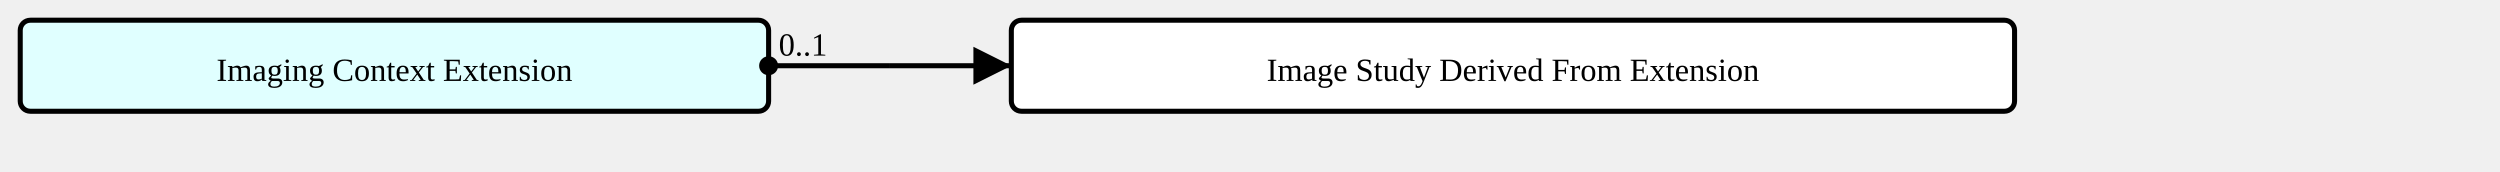
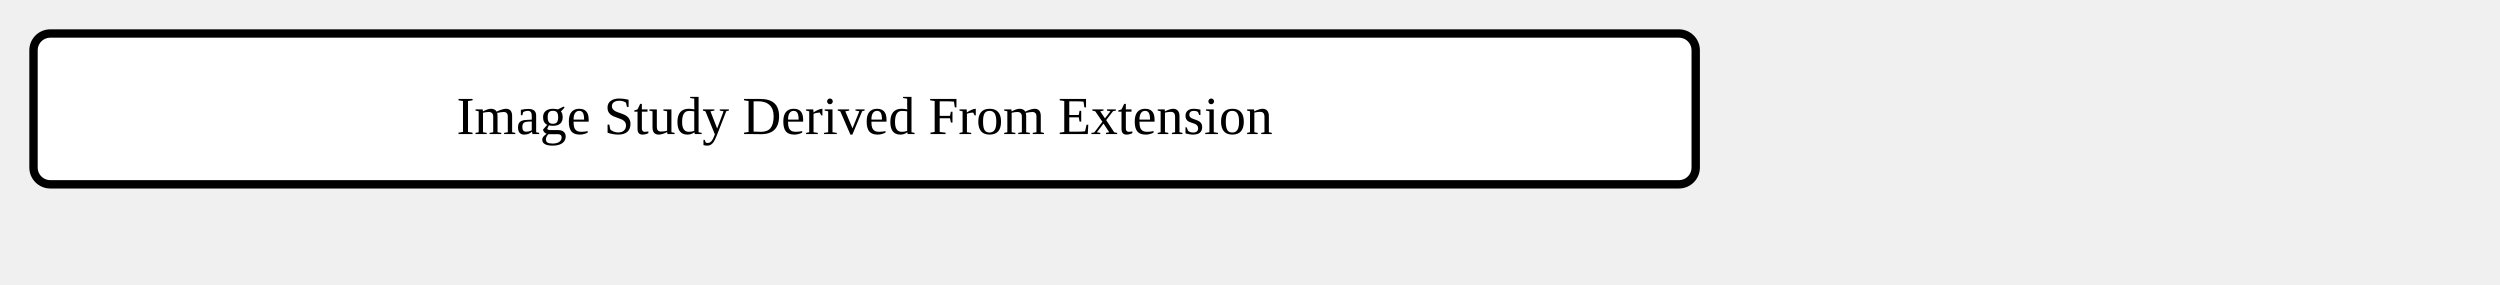
- <svg xmlns="http://www.w3.org/2000/svg" version="1.1" width="927" height="63.75">
+ <svg xmlns="http://www.w3.org/2000/svg" version="1.1" width="559.5" height="63.75">
  <defs>
    <marker id="arrowStart" markerWidth="3.75" markerHeight="3.75" markerUnits="px" refX="1.875" refY="1.875">
      <circle fill="Black" stroke-width="0" cx="1.875" cy="1.875" r="1.875" />
    </marker>
    <marker id="arrowEnd" markerWidth="7.5" markerHeight="7.5" markerUnits="px" refX="7.5" refY="3.75">
      <polygon fill="Black" stroke-width="0" points="0 0 7.5 3.75 0 7.5" />
    </marker>
  </defs>
  <g>
    <g transform="translate(7.5 7.5)">
-       <a href="./StructureDefinition-ImagingContextExtension.html" target="_top">
-         <rect fill="LightCyan" stroke="Black" stroke-width="1.875" x="0" y="0" width="277.5" height="33.75" rx="3.75" ry="3.75" />
-       </a>
-       <a href="./StructureDefinition-ImagingContextExtension.html" target="_top">
-         <text x="138.75" y="22.5" text-anchor="middle">Imaging Context Extension</text>
-       </a>
-     </g>
-     <line stroke="Black" stroke-width="1.875" marker-end="url(#arrowEnd)" x1="330" y1="24.375" x2="375" y2="24.375" />
-     <text x="333.75" y="20.625" text-anchor="left" />
-     <line stroke="Black" stroke-width="1.875" marker-start="url(#arrowStart)" x1="285" y1="24.375" x2="330" y2="24.375" />
-     <text x="288.75" y="20.625" text-anchor="left">0..1</text>
-     <line stroke="Black" stroke-width="1.875" x1="330" y1="24.375" x2="330" y2="24.375" />
-   </g>
-   <g>
-     <g transform="translate(375 7.5)">
      <rect fill="White" stroke="Black" stroke-width="1.875" x="0" y="0" width="372" height="33.75" rx="3.75" ry="3.75" />
      <text x="186" y="22.5" text-anchor="middle">Image Study Derived From Extension</text>
    </g>
  </g>
</svg>
